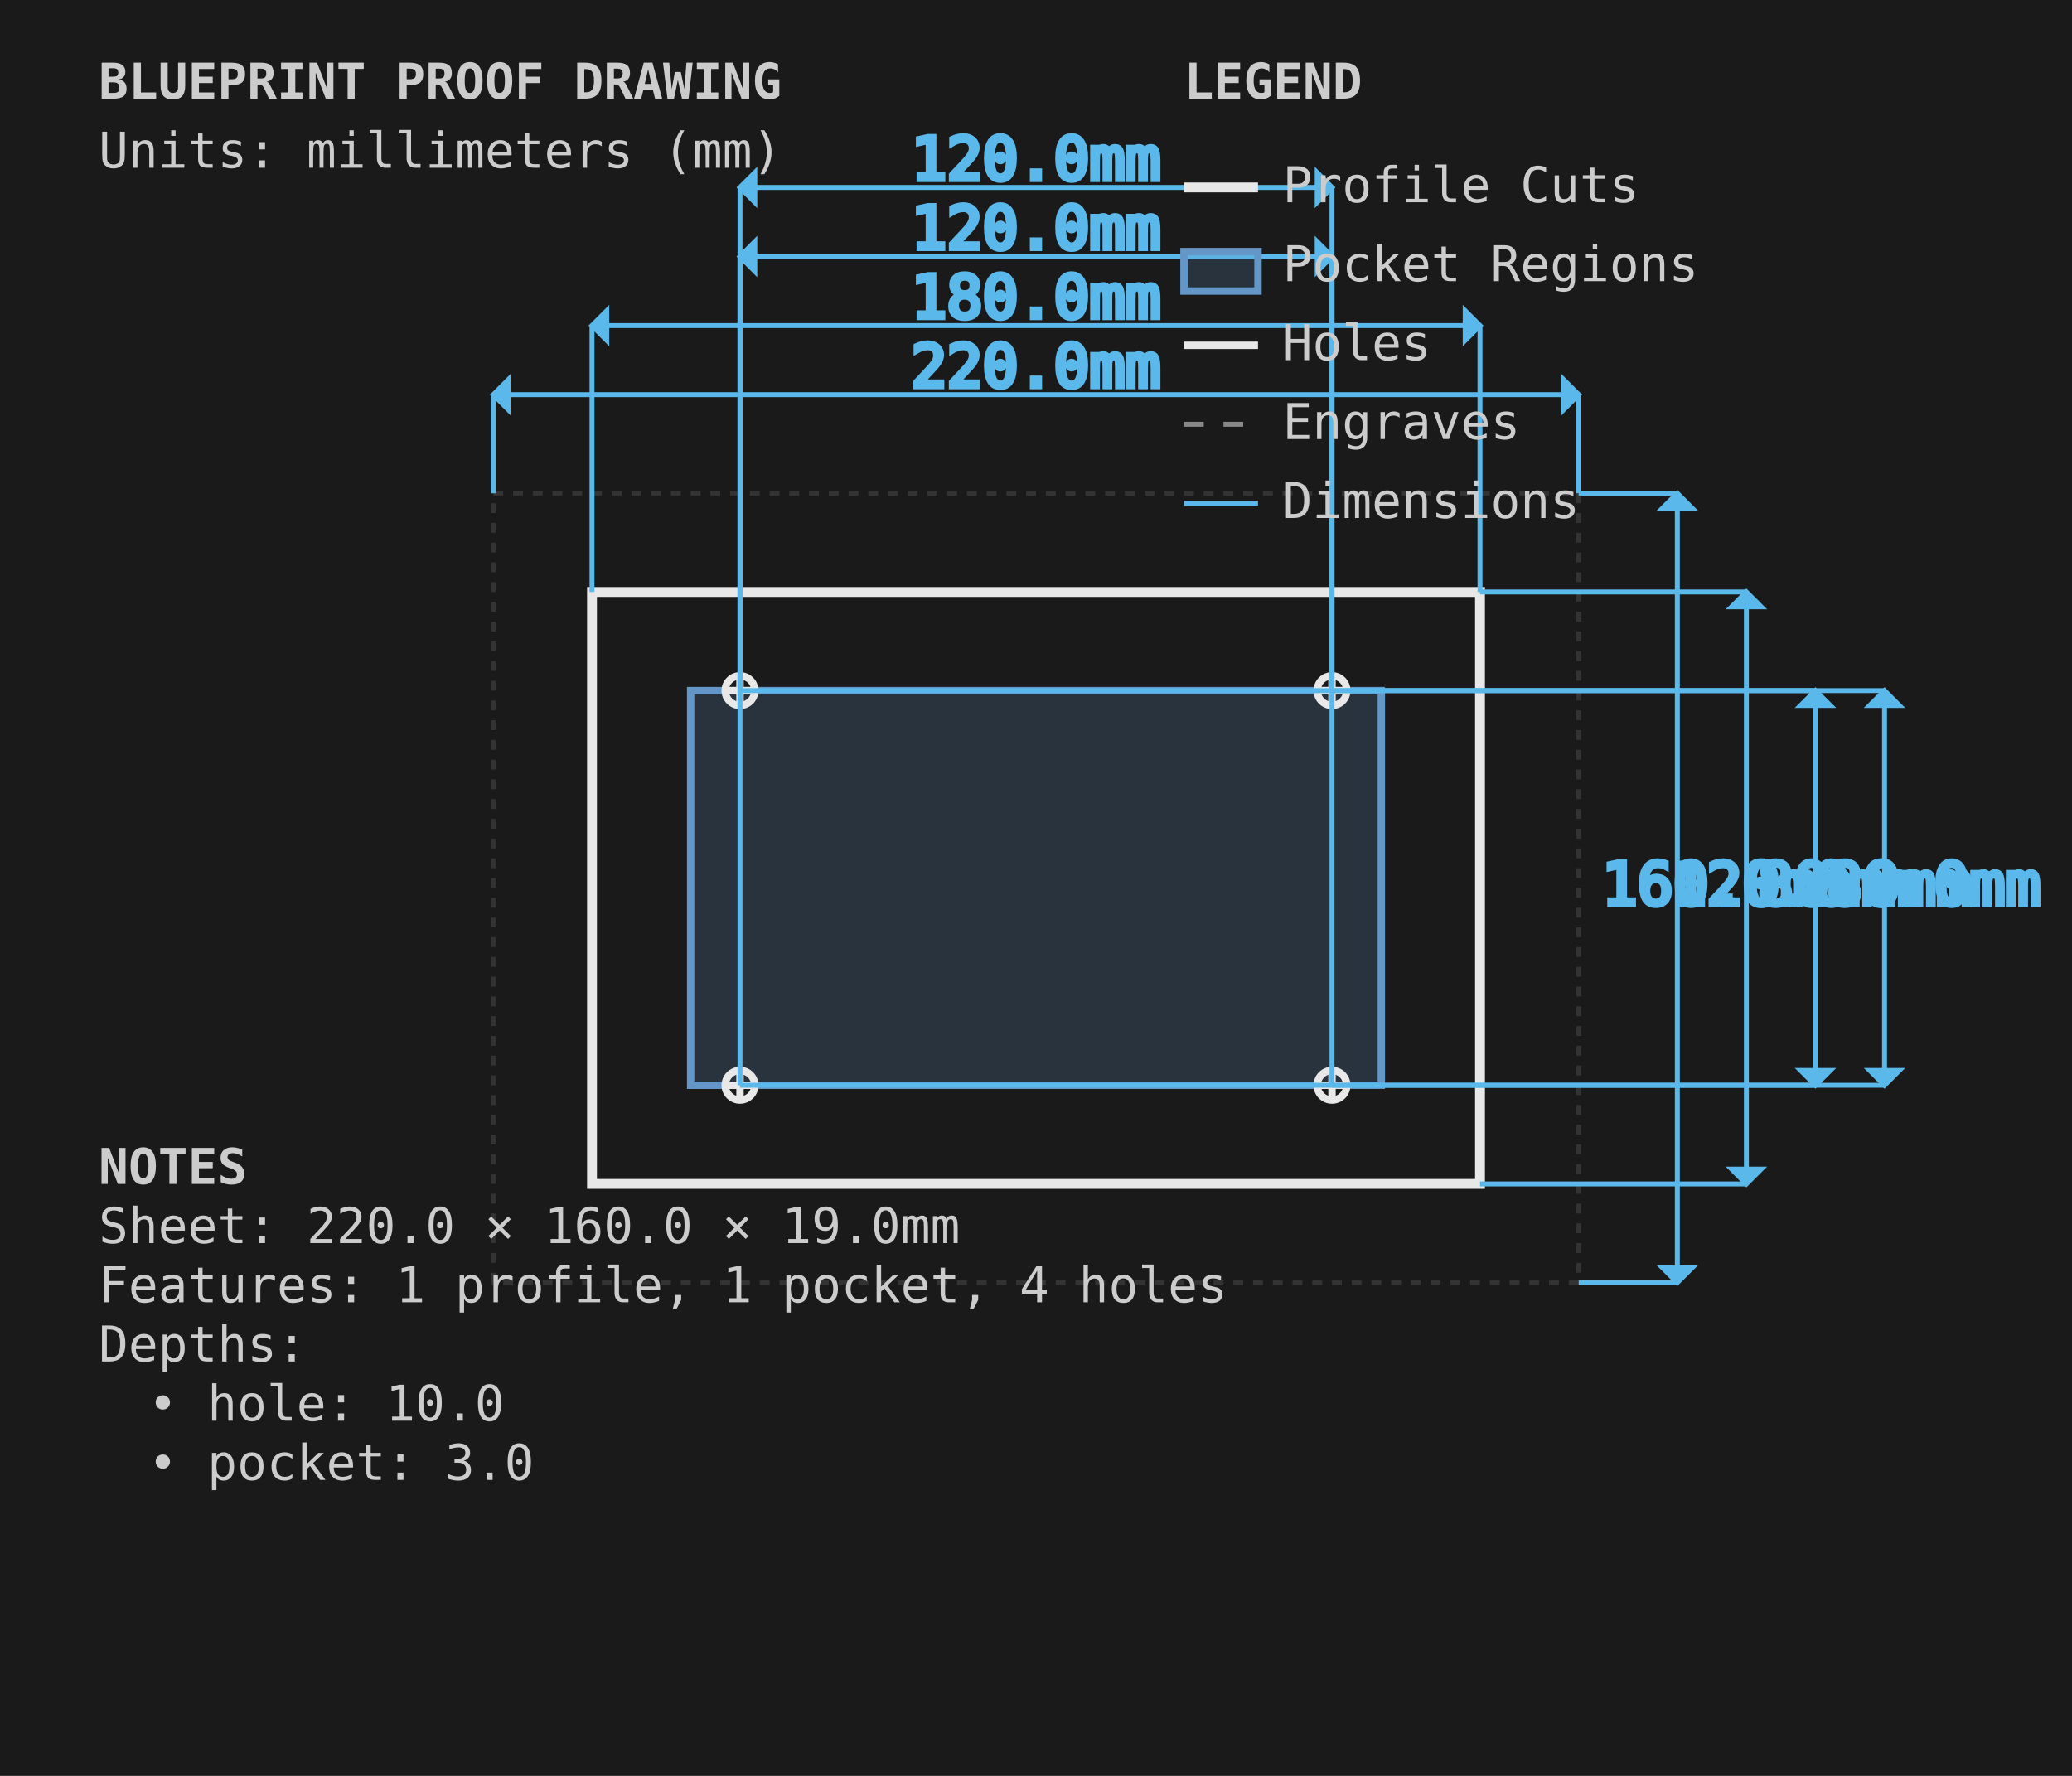
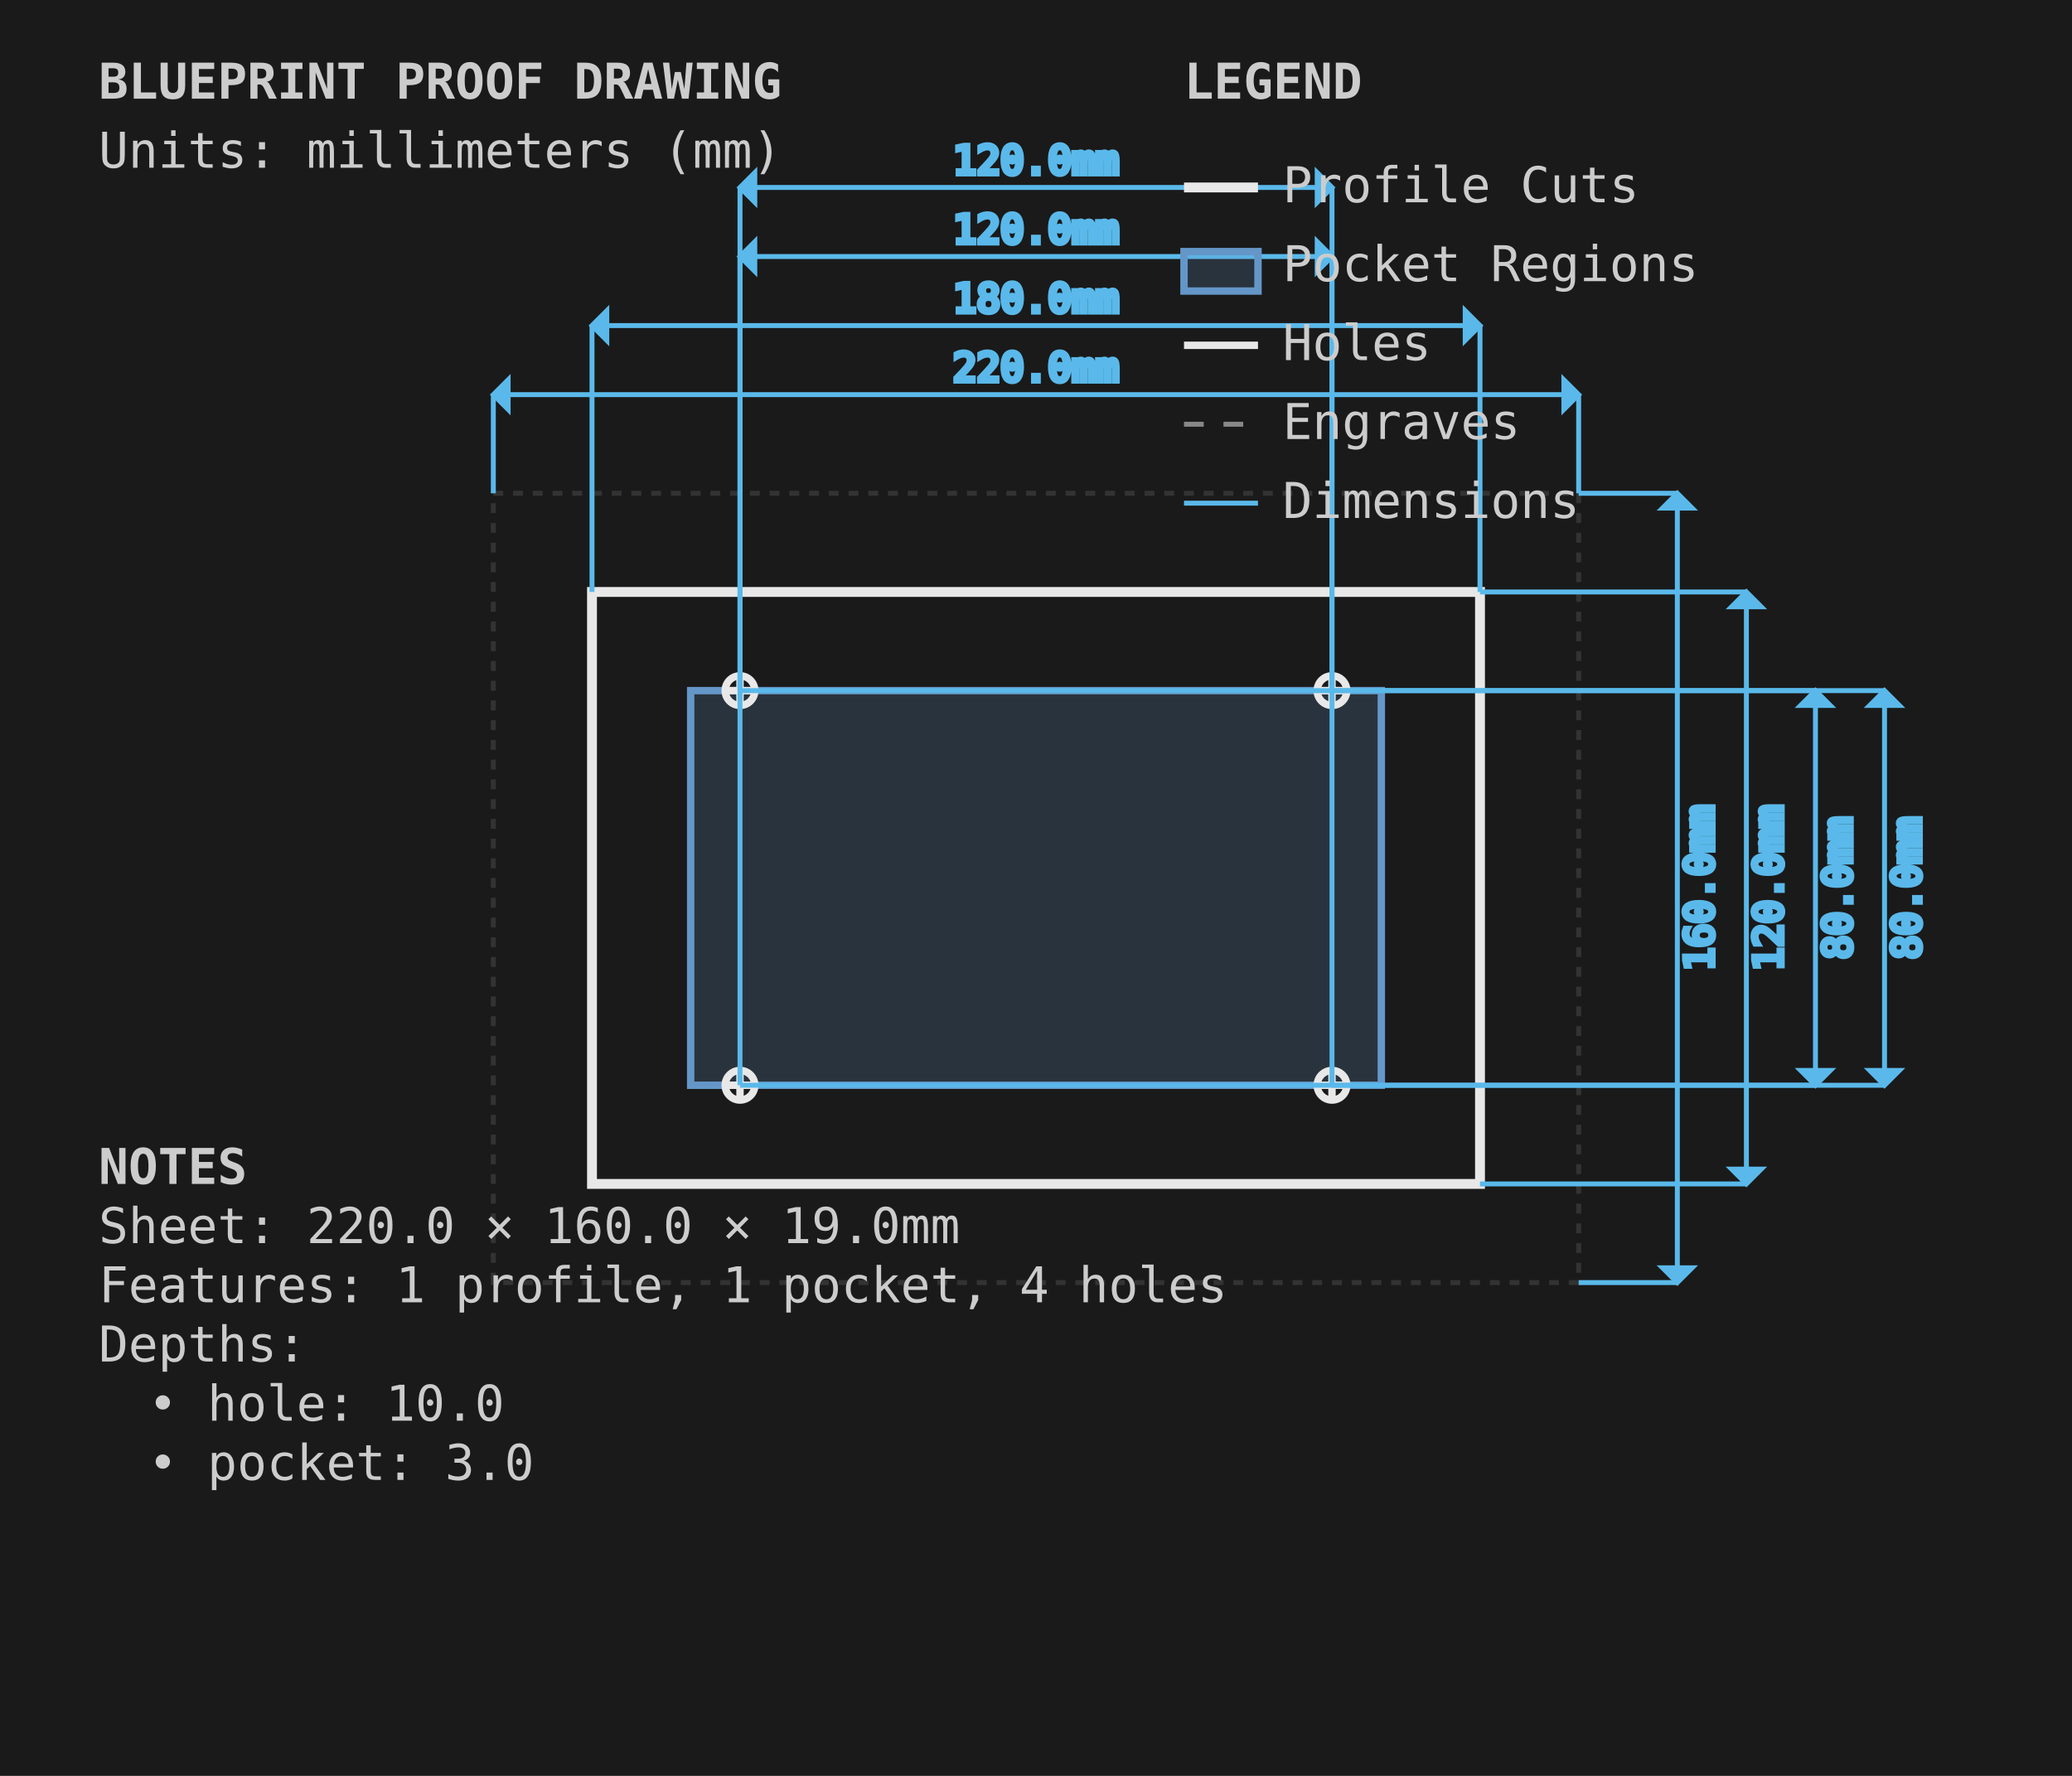
<svg xmlns="http://www.w3.org/2000/svg" viewBox="0 0 420.0 360.0" width="420.0mm" height="360.0mm">
  <style>
        .sheet-outline { stroke: #333333; stroke-width: 1; fill: none; stroke-dasharray: 2,2; }
        .profile-cuts { stroke: #e8e8e8; stroke-width: 2; fill: none; }
        .pocket-regions { stroke: #6496c8; stroke-width: 1.5; fill: #6496c8; fill-opacity: 0.2; }
        .holes { stroke: #e8e8e8; stroke-width: 1.5; fill: none; }
        .engrave-paths { stroke: #888888; stroke-width: 1; fill: none; stroke-dasharray: 4,4; }
        .construction { stroke: #333333; stroke-width: 0.5; fill: none; stroke-dasharray: 2,2; }
        .dimensions { stroke: #5ab9ea; stroke-width: 1; fill: none; }
-         .dimension-text { fill: #5ab9ea; font-family: monospace; font-size: 12px; }
+         .dimension-text { fill: #5ab9ea; font-family: monospace; font-size: 8px; }
        .notes { fill: #cccccc; font-family: monospace; font-size: 10px; }
        .legend { fill: #cccccc; font-family: monospace; font-size: 10px; }
    </style>
  <rect x="0" y="0" width="420.0" height="360.0" fill="#1a1a1a" />
  <g id="SHEET_OUTLINE" class="sheet-outline">
    <rect x="100" y="100" width="220.0" height="160.0" />
  </g>
  <g id="PROFILE_CUTS" class="profile-cuts">
    <rect x="120.0" y="120.0" width="180.0" height="120.0" />
  </g>
  <g id="POCKET_REGIONS" class="pocket-regions">
    <rect x="140.0" y="140.0" width="140.0" height="80.0" />
  </g>
  <g id="ENGRAVE_PATHS" class="engrave-paths" />
  <g id="HOLES" class="holes">
    <circle cx="150.0" cy="140.0" r="3.0" />
    <line x1="147.0" y1="140.0" x2="153.0" y2="140.0" />
    <line x1="150.0" y1="137.0" x2="150.0" y2="143.0" />
    <circle cx="270.0" cy="140.0" r="3.0" />
    <line x1="267.0" y1="140.0" x2="273.0" y2="140.0" />
    <line x1="270.0" y1="137.0" x2="270.0" y2="143.0" />
    <circle cx="150.0" cy="220.0" r="3.0" />
    <line x1="147.0" y1="220.0" x2="153.0" y2="220.0" />
    <line x1="150.0" y1="217.0" x2="150.0" y2="223.0" />
    <circle cx="270.0" cy="220.0" r="3.0" />
    <line x1="267.0" y1="220.0" x2="273.0" y2="220.0" />
    <line x1="270.0" y1="217.0" x2="270.0" y2="223.0" />
  </g>
  <g id="CONSTRUCTION" class="construction" />
  <g id="DIMENSIONS" class="dimensions">
    <line x1="100" y1="100" x2="100" y2="80.0" stroke="#5ab9ea" stroke-width="1" />
    <line x1="320.0" y1="100" x2="320.0" y2="80.0" stroke="#5ab9ea" stroke-width="1" />
    <line x1="100" y1="80.0" x2="320.0" y2="80.0" stroke="#5ab9ea" stroke-width="1" />
    <polygon points="100,80.0 103.0,77.0 103.0,83.0" fill="#5ab9ea" />
    <polygon points="320.0,80.0 317.0,77.0 317.0,83.0" fill="#5ab9ea" />
    <text x="210.0" y="75.0" class="dimension-text" text-anchor="middle" dominant-baseline="middle">220.0mm</text>
    <line x1="320.0" y1="100" x2="340.0" y2="100" stroke="#5ab9ea" stroke-width="1" />
    <line x1="320.0" y1="260.0" x2="340.0" y2="260.0" stroke="#5ab9ea" stroke-width="1" />
    <line x1="340.0" y1="100" x2="340.0" y2="260.0" stroke="#5ab9ea" stroke-width="1" />
    <polygon points="340.0,100 337.0,103.0 343.0,103.0" fill="#5ab9ea" />
    <polygon points="340.0,260.0 337.0,257.0 343.0,257.0" fill="#5ab9ea" />
-     <text x="350.0" y="180.0" class="dimension-text" text-anchor="middle" dominant-baseline="middle">160.0mm</text>
+     <text x="345.0" y="180.0" class="dimension-text" text-anchor="middle" dominant-baseline="middle" transform="rotate(-90 345.0 180.0)">160.0mm</text>
    <line x1="120.0" y1="120.0" x2="120.0" y2="66.0" stroke="#5ab9ea" stroke-width="1" />
    <line x1="300.0" y1="120.0" x2="300.0" y2="66.0" stroke="#5ab9ea" stroke-width="1" />
    <line x1="120.0" y1="66.0" x2="300.0" y2="66.0" stroke="#5ab9ea" stroke-width="1" />
    <polygon points="120.0,66.0 123.0,63.0 123.0,69.0" fill="#5ab9ea" />
    <polygon points="300.0,66.0 297.0,63.0 297.0,69.0" fill="#5ab9ea" />
    <text x="210.0" y="61.0" class="dimension-text" text-anchor="middle" dominant-baseline="middle">180.0mm</text>
    <line x1="300.0" y1="120.0" x2="354.0" y2="120.0" stroke="#5ab9ea" stroke-width="1" />
    <line x1="300.0" y1="240.0" x2="354.0" y2="240.0" stroke="#5ab9ea" stroke-width="1" />
    <line x1="354.0" y1="120.0" x2="354.0" y2="240.0" stroke="#5ab9ea" stroke-width="1" />
    <polygon points="354.0,120.0 351.0,123.0 357.0,123.0" fill="#5ab9ea" />
    <polygon points="354.0,240.0 351.0,237.0 357.0,237.0" fill="#5ab9ea" />
-     <text x="364.0" y="180.0" class="dimension-text" text-anchor="middle" dominant-baseline="middle">120.0mm</text>
+     <text x="359.0" y="180.0" class="dimension-text" text-anchor="middle" dominant-baseline="middle" transform="rotate(-90 359.0 180.0)">120.0mm</text>
    <line x1="150.0" y1="140.0" x2="150.0" y2="52.0" stroke="#5ab9ea" stroke-width="1" />
    <line x1="270.0" y1="140.0" x2="270.0" y2="52.0" stroke="#5ab9ea" stroke-width="1" />
    <line x1="150.0" y1="52.0" x2="270.0" y2="52.0" stroke="#5ab9ea" stroke-width="1" />
    <polygon points="150.0,52.0 153.0,49.0 153.0,55.0" fill="#5ab9ea" />
    <polygon points="270.0,52.0 267.0,49.0 267.0,55.0" fill="#5ab9ea" />
    <text x="210.0" y="47.0" class="dimension-text" text-anchor="middle" dominant-baseline="middle">120.0mm</text>
    <line x1="150.0" y1="220.0" x2="150.0" y2="38.0" stroke="#5ab9ea" stroke-width="1" />
    <line x1="270.0" y1="220.0" x2="270.0" y2="38.0" stroke="#5ab9ea" stroke-width="1" />
    <line x1="150.0" y1="38.0" x2="270.0" y2="38.0" stroke="#5ab9ea" stroke-width="1" />
    <polygon points="150.0,38.0 153.0,35.0 153.0,41.0" fill="#5ab9ea" />
    <polygon points="270.0,38.0 267.0,35.0 267.0,41.0" fill="#5ab9ea" />
    <text x="210.0" y="33.0" class="dimension-text" text-anchor="middle" dominant-baseline="middle">120.0mm</text>
    <line x1="150.0" y1="140.0" x2="368.0" y2="140.0" stroke="#5ab9ea" stroke-width="1" />
    <line x1="150.0" y1="220.0" x2="368.0" y2="220.0" stroke="#5ab9ea" stroke-width="1" />
    <line x1="368.0" y1="140.0" x2="368.0" y2="220.0" stroke="#5ab9ea" stroke-width="1" />
    <polygon points="368.0,140.0 365.0,143.0 371.0,143.0" fill="#5ab9ea" />
    <polygon points="368.0,220.0 365.0,217.0 371.0,217.0" fill="#5ab9ea" />
-     <text x="378.0" y="180.0" class="dimension-text" text-anchor="middle" dominant-baseline="middle">80.0mm</text>
+     <text x="373.0" y="180.0" class="dimension-text" text-anchor="middle" dominant-baseline="middle" transform="rotate(-90 373.0 180.0)">80.0mm</text>
    <line x1="270.0" y1="140.0" x2="382.0" y2="140.0" stroke="#5ab9ea" stroke-width="1" />
    <line x1="270.0" y1="220.0" x2="382.0" y2="220.0" stroke="#5ab9ea" stroke-width="1" />
    <line x1="382.0" y1="140.0" x2="382.0" y2="220.0" stroke="#5ab9ea" stroke-width="1" />
    <polygon points="382.0,140.0 379.0,143.0 385.0,143.0" fill="#5ab9ea" />
    <polygon points="382.0,220.0 379.0,217.0 385.0,217.0" fill="#5ab9ea" />
-     <text x="392.0" y="180.0" class="dimension-text" text-anchor="middle" dominant-baseline="middle">80.0mm</text>
+     <text x="387.0" y="180.0" class="dimension-text" text-anchor="middle" dominant-baseline="middle" transform="rotate(-90 387.0 180.0)">80.0mm</text>
  </g>
  <g id="NOTES" class="notes">
    <text x="20" y="240.0" class="notes" font-weight="bold">NOTES</text>
    <text x="20" y="252.0" class="notes">Sheet: 220.0 × 160.0 × 19.0mm</text>
    <text x="20" y="264.0" class="notes">Features: 1 profile, 1 pocket, 4 holes</text>
    <text x="20" y="276.0" class="notes">Depths:</text>
    <text x="30" y="288.0" class="notes">• hole: 10.0</text>
    <text x="30" y="300.0" class="notes">• pocket: 3.0</text>
  </g>
  <g id="TITLE_BLOCK" class="title-block">
    <text x="20" y="20" class="notes" font-weight="bold" font-size="14px">BLUEPRINT PROOF DRAWING</text>
    <text x="20" y="34" class="notes" font-size="9px">Units: millimeters (mm)</text>
  </g>
  <g id="LEGEND" class="legend">
    <text x="240.0" y="20" class="legend" font-weight="bold">LEGEND</text>
    <line x1="240.0" y1="38" x2="255.0" y2="38" stroke="#e8e8e8" stroke-width="2" />
    <text x="260.0" y="41" class="legend">Profile Cuts</text>
    <rect x="240.0" y="51" width="15.0" height="8" stroke="#6496c8" stroke-width="1.5" fill="#6496c8" fill-opacity="0.2" />
    <text x="260.0" y="57" class="legend">Pocket Regions</text>
    <line x1="240.0" y1="70" x2="255.0" y2="70" stroke="#e8e8e8" stroke-width="1.5" />
    <text x="260.0" y="73" class="legend">Holes</text>
    <line x1="240.0" y1="86" x2="255.0" y2="86" stroke="#888888" stroke-width="1" stroke-dasharray="4,4" />
    <text x="260.0" y="89" class="legend">Engraves</text>
    <line x1="240.0" y1="102" x2="255.0" y2="102" stroke="#5ab9ea" stroke-width="1" />
    <text x="260.0" y="105" class="legend">Dimensions</text>
  </g>
</svg>
